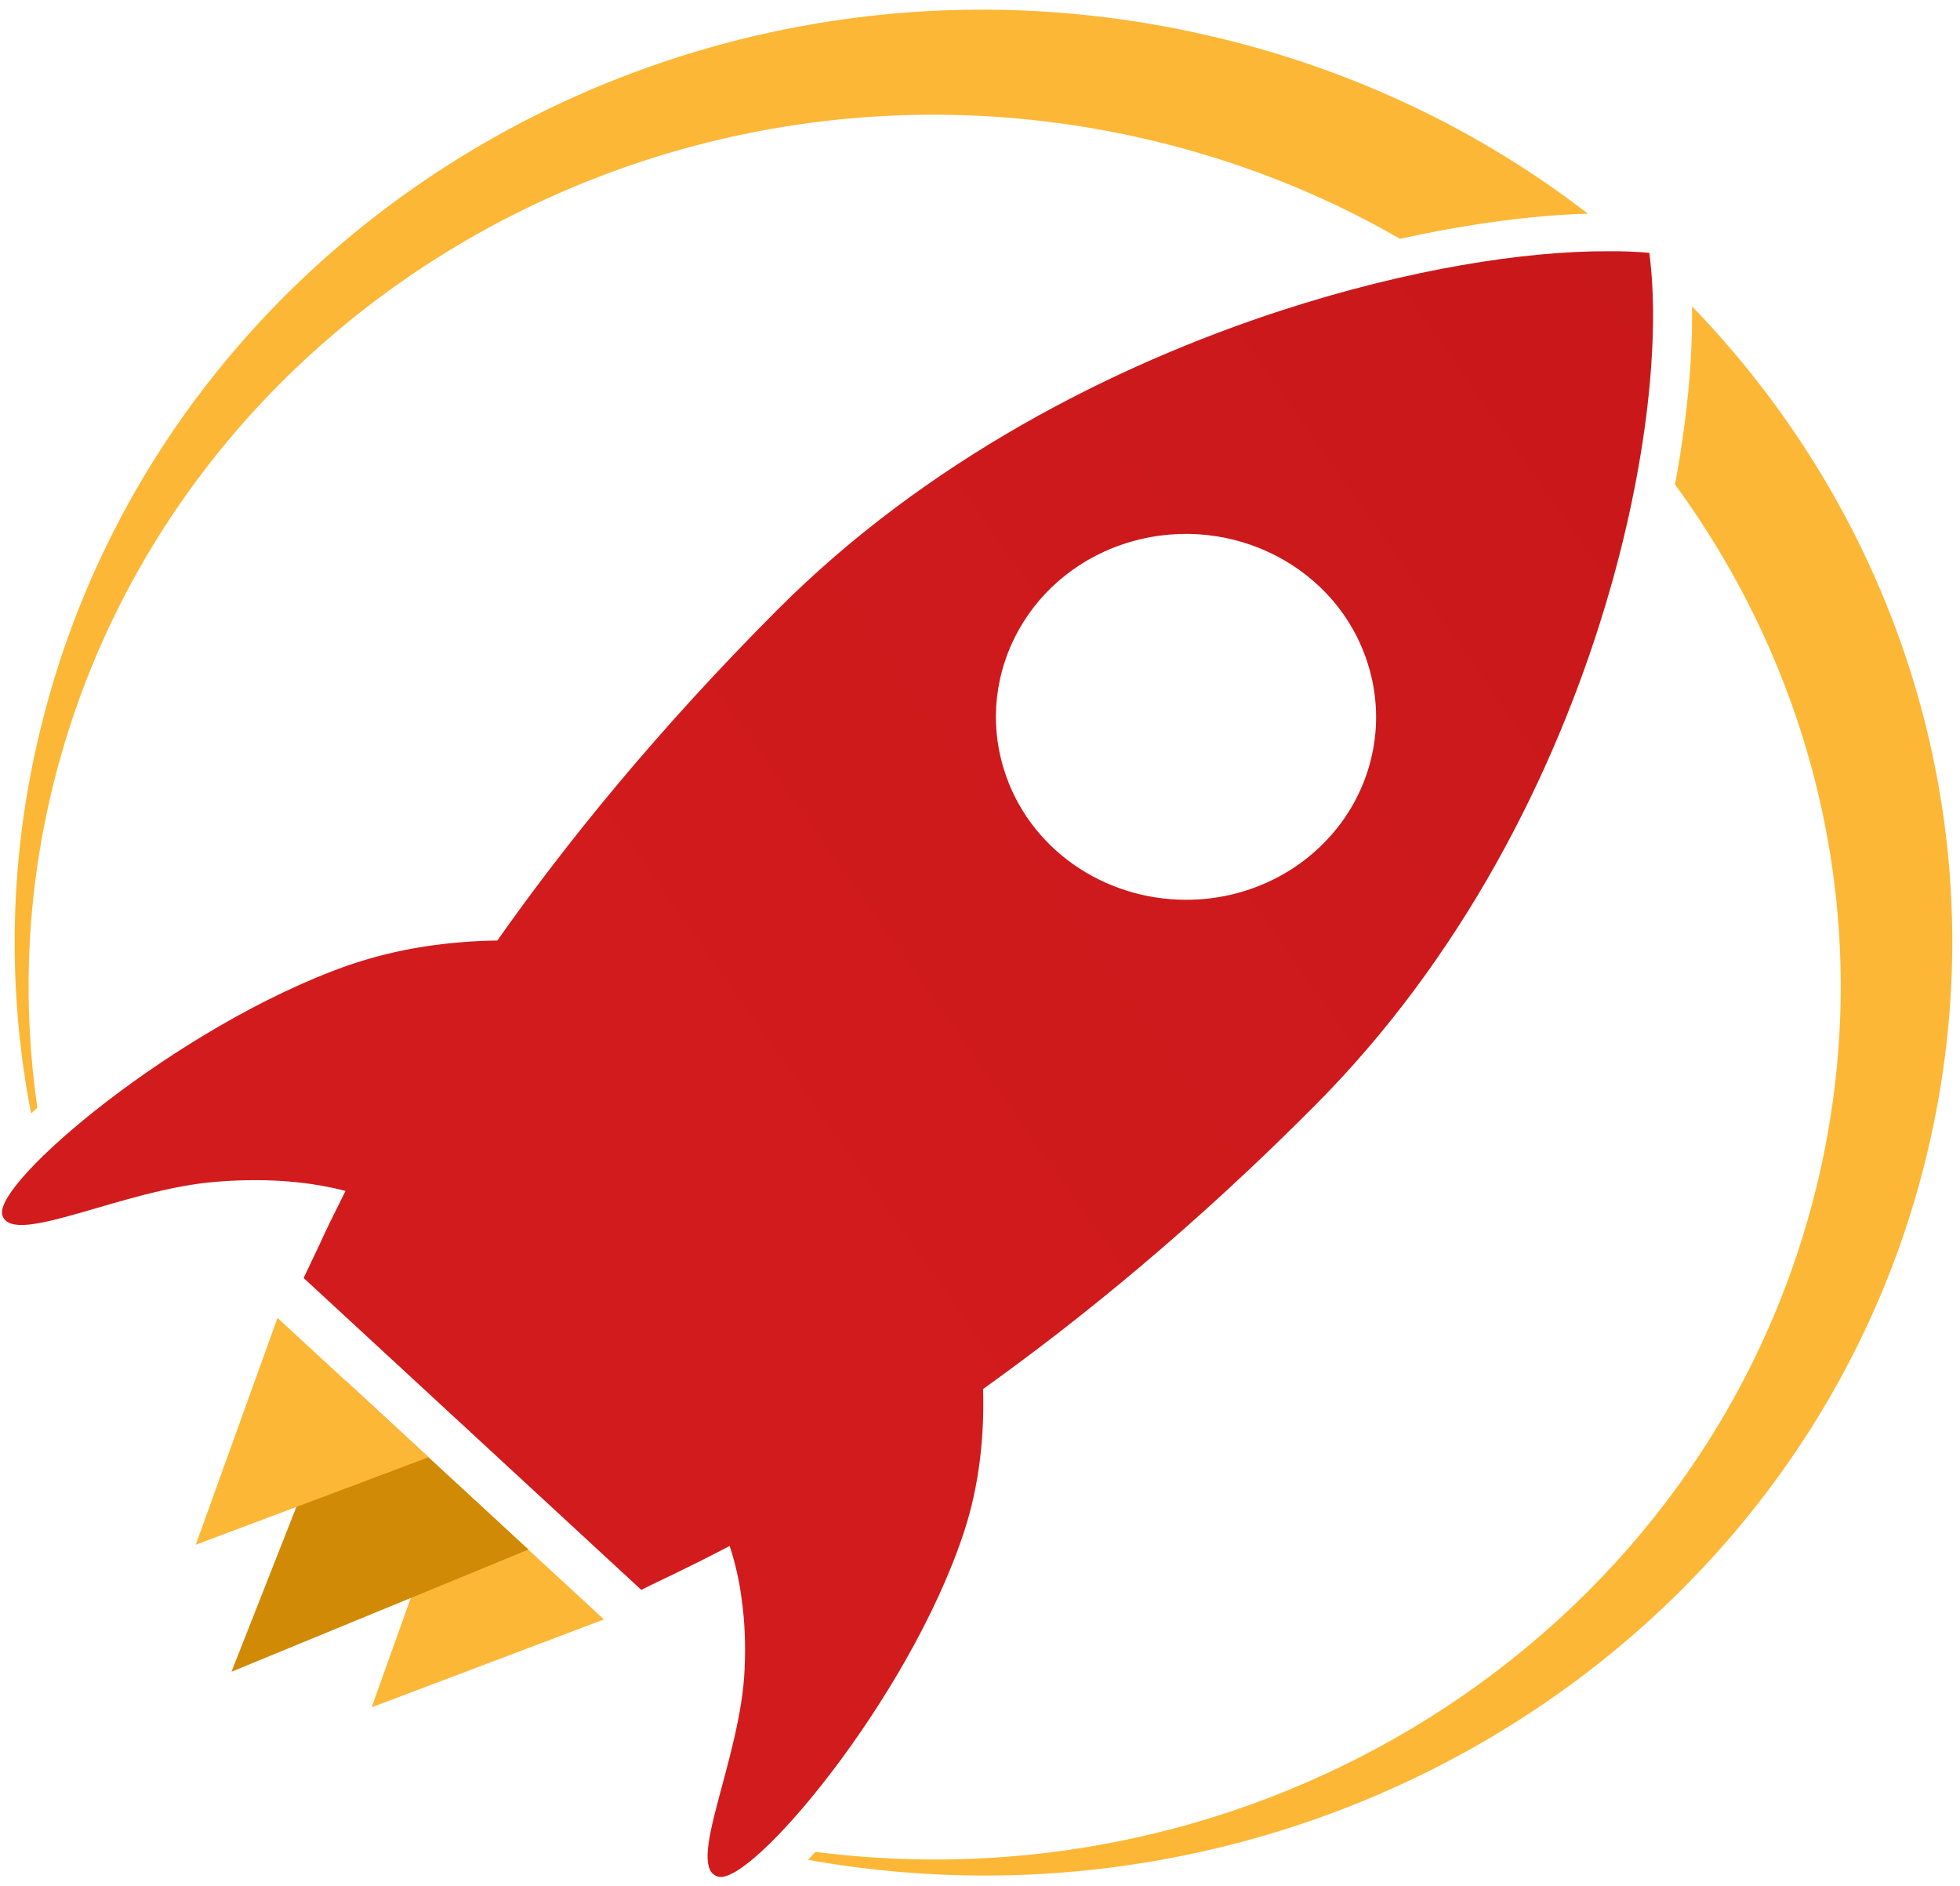
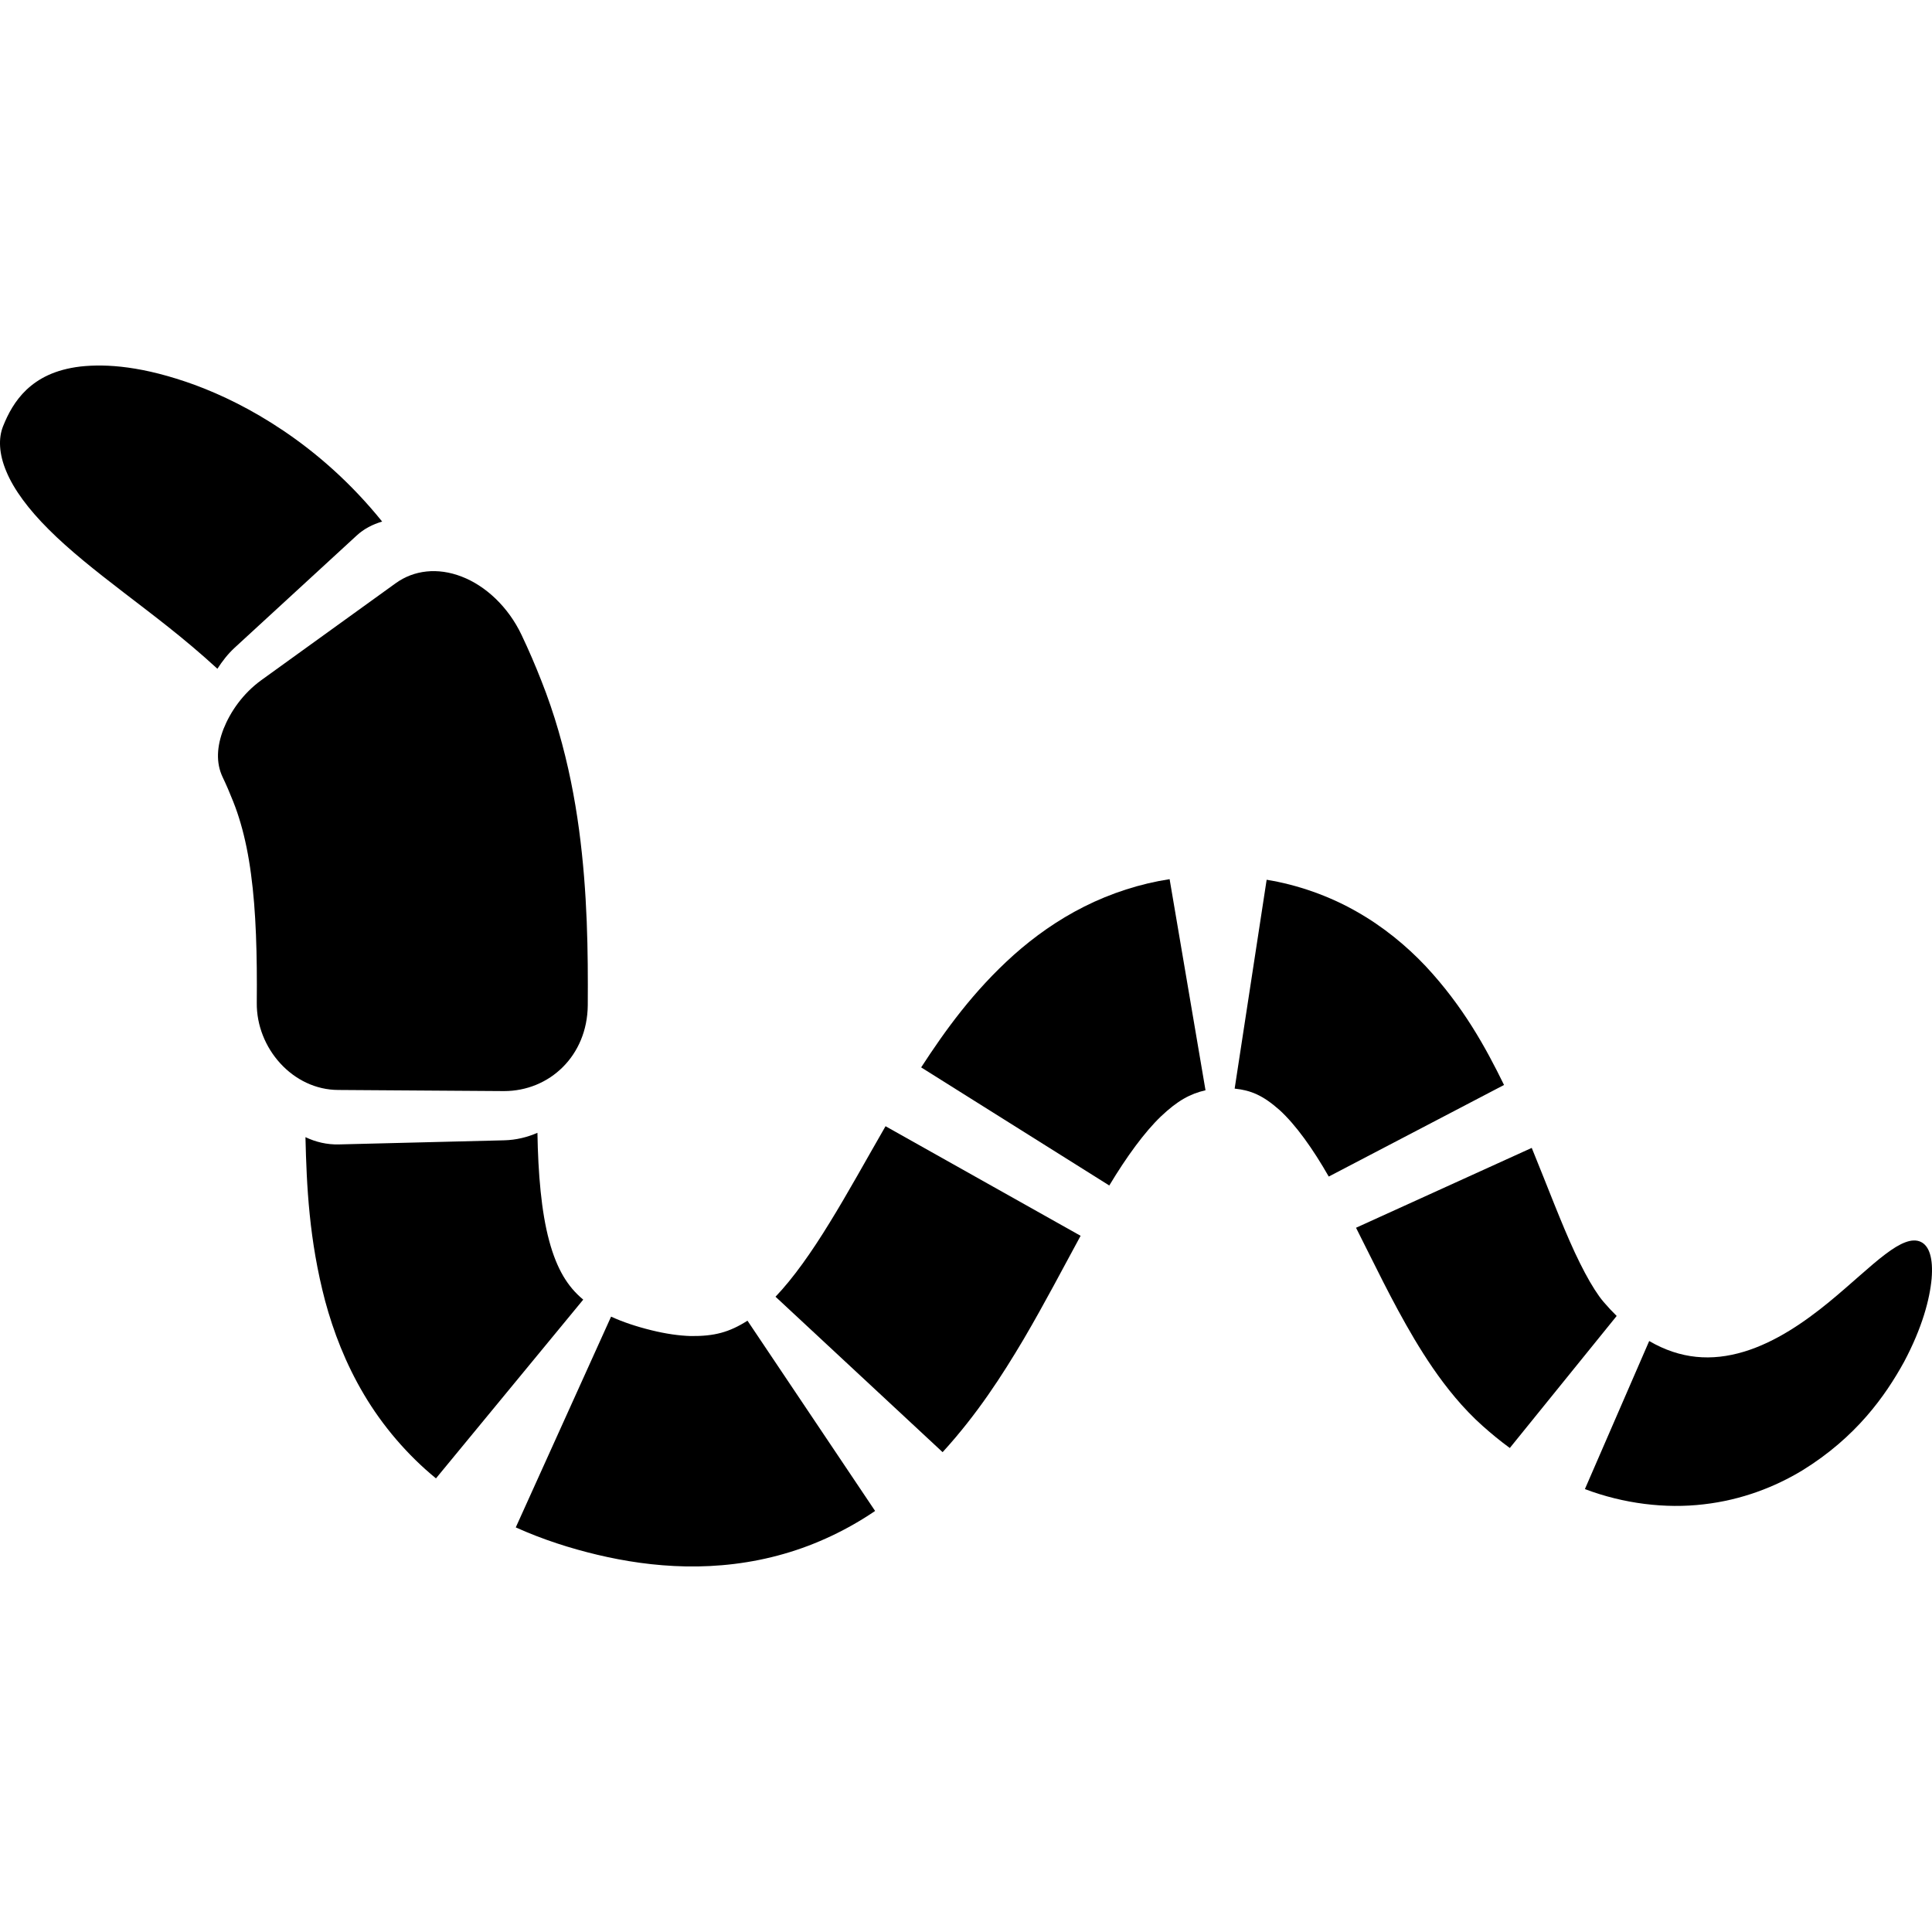
- <svg xmlns="http://www.w3.org/2000/svg" width="105" height="101" fill="none">
-   <path d="m19.91 91.438 12.445-4.705-8.09-7.465-4.355 12.17Z" fill="#FCB736" />
-   <path d="M53.778 41.196c-1.6-5.176 1.444-10.652 6.844-12.192 5.378-1.54 11.067 1.39 12.667 6.588a9.426 9.426 0 0 1 .277 4.512 9.595 9.595 0 0 1-1.86 4.151 10.076 10.076 0 0 1-3.6 2.902 10.485 10.485 0 0 1-4.573 1.033c-4.4 0-8.444-2.738-9.755-6.994ZM68.666 16.62c-9.066 2.952-19.088 8.085-27.022 16.042-6.4 6.416-11.311 12.47-15 17.71a28.068 28.068 0 0 0-3.889.32A23.592 23.592 0 0 0 18.6 51.72C9.533 54.928-.49 63.42.133 65.11c.6 1.69 6.467-1.433 11.467-1.818 2.91-.236 5.178.042 6.91.492-.577 1.154-1.066 2.138-1.421 2.93-.378.791-.645 1.369-.823 1.732l18.09 16.705c.733-.385 2.377-1.112 4.733-2.353.266.813.51 1.776.644 2.866.156 1.091.222 2.332.156 3.743-.2 4.813-3.2 10.588-1.423 11.101 1.778.514 10.178-9.475 13.134-18.33.91-2.695 1.133-5.433 1.066-7.786 5.29-3.785 11.356-8.726 17.756-15.164 7.933-7.957 12.844-17.796 15.533-26.65 2.356-7.765 2.978-14.738 2.4-19.037a22.605 22.605 0 0 0-2.155-.085c-4.511-.022-10.756.962-17.534 3.165Z" fill="url(#a)" />
-   <path d="m12.4 89.535 15.911-6.545-9.777-9.026-6.134 15.57Z" fill="#D08A06" />
-   <path d="m10.488 82.733 12.467-4.684-8.089-7.465-4.378 12.149ZM90.644 16.406c.044 2.823-.267 6.096-.912 9.54 7.712 10.544 10.889 24.083 7.578 37.623-5.778 23.591-29.178 38.756-53.622 35.612-.133.15-.267.278-.4.428 27.045 4.834 53.556-11.614 59.911-37.666 4.111-16.897-1.155-33.752-12.555-45.537ZM2.82 42.158C8.955 17.048 35.088 1.477 61.177 7.401c5 1.134 9.644 2.973 13.822 5.39 3.6-.791 7.067-1.262 10.067-1.347-5.822-4.492-12.756-7.828-20.511-9.582C36.665-4.47 8.733 12.172 2.177 39.014a47.973 47.973 0 0 0-.511 20.619c.111-.107.222-.193.333-.3-.8-5.56-.6-11.378.822-17.175Z" fill="#FCB736" />
-   <defs>
-     <linearGradient id="a" x1="26.5" y1="57" x2="89" y2="13" gradientUnits="userSpaceOnUse">
-       <stop stop-color="#D21B1D" />
-       <stop offset="1" stop-color="#C9181A" />
-     </linearGradient>
-   </defs>
+ <svg xmlns="http://www.w3.org/2000/svg" height="800px" width="800px" version="1.1" id="_x32_" viewBox="0 0 512 512" xml:space="preserve">
+   <style type="text/css">
+ 	.st0{fill:#000000;}
+ </style>
+   <g>
+     <path class="st0" d="M133.567,289.15c12.077-0.007,22.056-9.362,22.198-22.708c0.085-14.21-0.056-29.704-2.31-46.565   c-1.134-8.421-2.836-17.188-5.443-26.161c-1.262-4.387-2.906-9.199-4.551-13.318c-1.587-4.046-3.316-8.086-5.23-12.105   c-3.572-7.555-9.638-13.105-15.904-15.494c-6.294-2.438-12.63-1.758-17.521,1.801L69.24,180.257   c-4.904,3.566-8.179,8.357-9.994,12.893c-1.771,4.571-2.083,8.937-0.241,12.806c0.992,2.07,1.914,4.238,2.793,6.458   c0.85,2.147,1.374,3.728,1.984,5.805c1.162,3.982,2.084,8.477,2.736,13.409c1.346,9.874,1.644,21.418,1.531,34.155   c-0.128,11.942,9.511,23.077,21.659,23.07L133.567,289.15z" />
+     <path class="st0" d="M94.5,141.942c1.942-1.799,4.266-2.99,6.775-3.721c-8.448-10.482-17.634-18.334-26.167-24.082   c-8.561-5.763-16.485-9.526-23.36-12.091c-13.849-5.054-23.53-5.663-30.406-4.919c-6.889,0.822-11.198,3.231-14.317,6.152   c-3.09,2.934-4.919,6.435-6.209,9.674c-1.261,3.132-1.134,7.286,0.879,12.027c1.97,4.735,5.854,9.994,11.241,15.351   c5.373,5.38,12.218,10.838,19.817,16.663c7.626,5.882,15.876,11.971,24.863,20.234c1.261-1.956,2.735-3.89,4.593-5.599   L94.5,141.942z" />
+     <path class="st0" d="M287.337,240.253c-7.074,3.551-13.324,8.045-18.682,12.814c-10.717,9.618-18.158,19.994-24.538,29.803   l49.854,31.298c4.621-7.676,9.341-14.14,13.679-18.3c4.436-4.203,7.739-5.989,11.822-6.938l-9.512-55.942   C302.221,234.173,294.396,236.696,287.337,240.253z" />
+     <path class="st0" d="M183.037,354.065c-3.09-0.092-6.619-0.596-10.418-1.539c-3.969-0.97-7.654-2.21-10.674-3.606l-25.26,55.857   c7.3,3.281,14.487,5.549,21.603,7.25c7.286,1.729,15.125,2.934,23.487,3.09c8.35,0.157,17.28-0.814,25.983-3.331   c8.703-2.48,17.024-6.506,24.154-11.368l-33.822-50.421C193.257,353.073,189.289,354.136,183.037,354.065z" />
+     <path class="st0" d="M219.85,324.049c-4.763,7.775-9.597,14.642-14.331,19.597l44.283,41.193   c9.171-10.043,15.734-20.263,21.461-29.917c5.684-9.682,10.475-18.923,15.11-27.422l-51.696-29.038   C229.419,307.578,224.656,316.268,219.85,324.049z" />
+     <path class="st0" d="M425.02,345.085c-0.993-1.162-1.546-2.006-2.438-3.359c-1.645-2.566-3.43-5.94-5.23-9.789   c-3.601-7.754-7.158-17.294-11.425-27.734l-46.565,21.164c4.749,9.362,9.411,19.298,15.464,29.505   c3.062,5.11,6.478,10.32,10.845,15.515c2.112,2.522,4.79,5.33,7.243,7.498c2.31,2.062,4.692,4.018,7.201,5.847l28.322-34.991   C427.288,347.623,426.139,346.389,425.02,345.085z" />
+     <path class="st0" d="M509.02,329.103c-2.297-1.071-5.414,0.262-9.383,3.282c-3.998,2.99-8.902,7.725-15.111,12.822   c-6.166,5.024-13.891,10.461-22.382,13.012c-8.548,2.573-16.812,1.991-25.09-2.835l-17.038,39.237   c10.262,3.891,21.39,5.238,31.469,4.04c10.135-1.148,19.022-4.671,26.124-8.973c14.289-8.796,22.042-19.796,26.962-28.733   c4.847-9.094,6.832-16.67,7.328-22.078C512.352,333.447,511.275,330.159,509.02,329.103z" />
+     <path class="st0" d="M377.788,256.017c-4.99-5.28-11.142-10.419-18.399-14.508c-7.215-4.105-15.508-7.031-23.715-8.364   l-8.477,55.346c4.31,0.468,7.429,1.737,11.894,5.677c4.309,3.926,8.859,10.306,13.041,17.634l46.452-24.274   C393.72,277.584,387.753,266.69,377.788,256.017z" />
+     <path class="st0" d="M149.301,338.224c-1.461-2.481-2.75-5.598-3.77-9.44c-2.084-7.676-2.921-17.804-3.105-28.577   c-2.679,1.17-5.642,1.906-8.774,1.985l-43.843,1.091c-3.147,0.078-6.123-0.623-8.86-1.928c0.313,12.991,0.964,27.273,5.217,43.418   c2.169,8.037,5.401,16.556,10.306,24.806c4.876,8.242,11.496,16.031,19.066,22.205l39.023-47.366   C152.392,342.598,150.775,340.698,149.301,338.224z" />
+   </g>
</svg>
